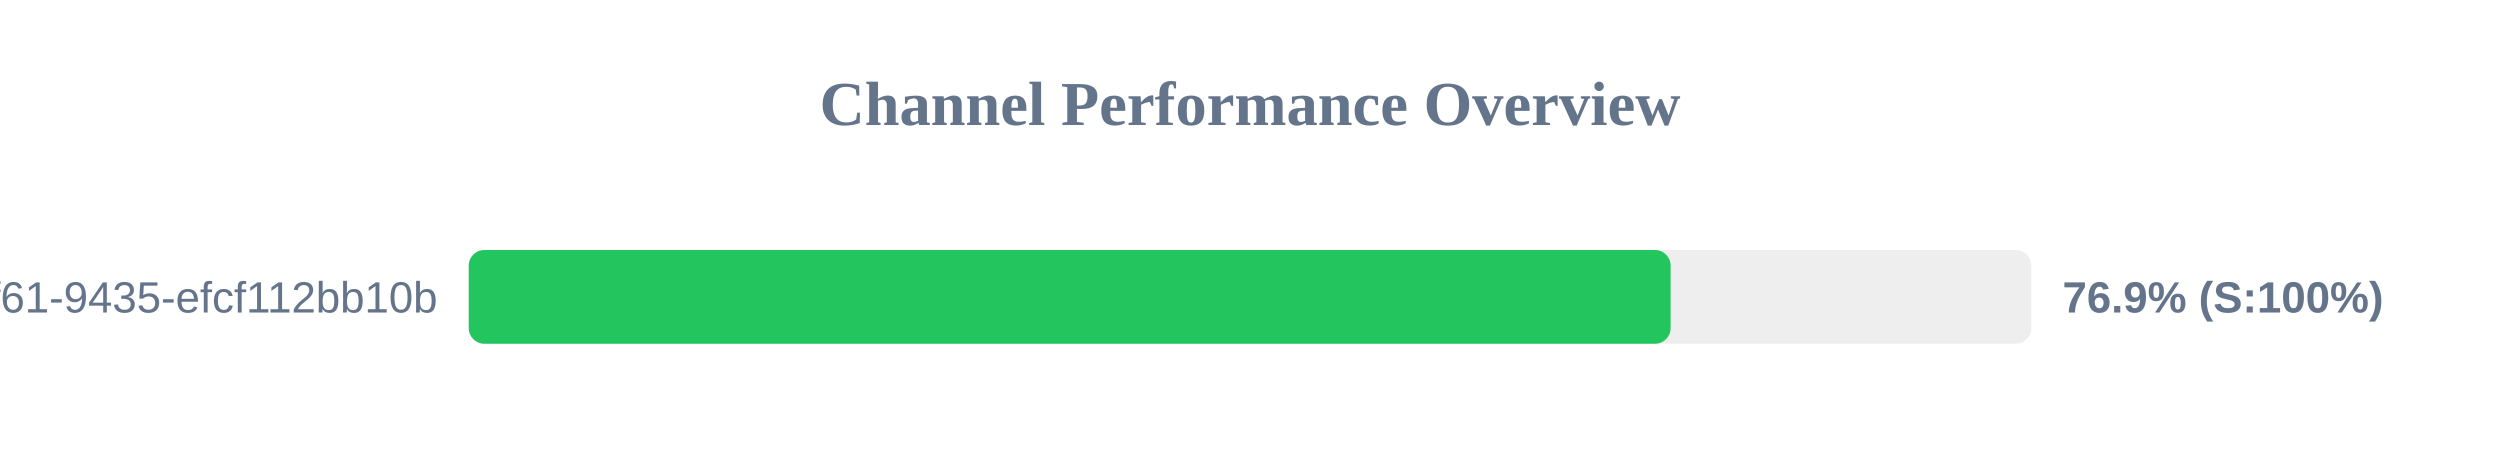
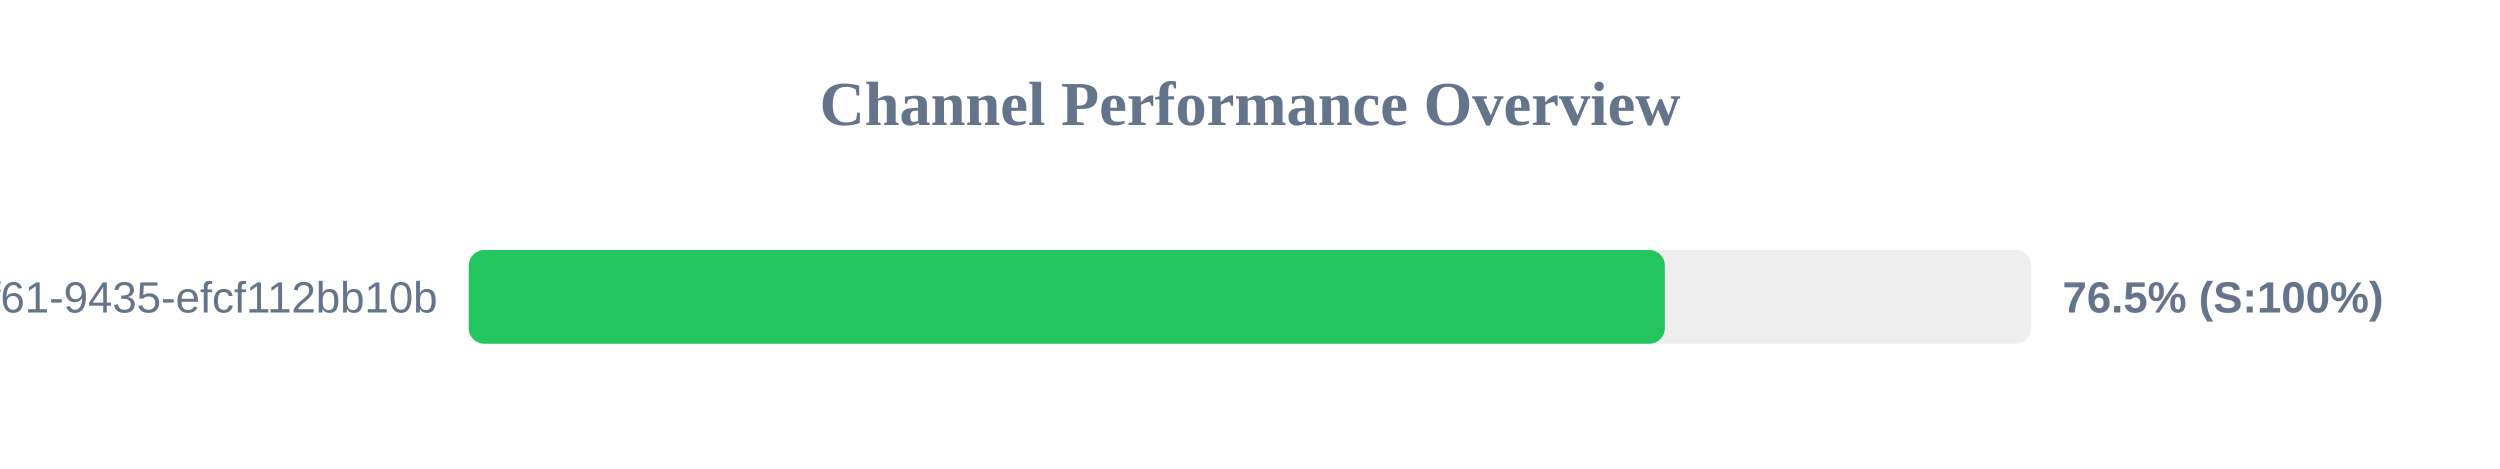
<svg xmlns="http://www.w3.org/2000/svg" width="800" height="150" version="1.1">
  <style>
        .row { font: 14px Arial; fill: #64748b; }
        .score { font: bold 14px Arial; fill: #64748b; }
    </style>
  <text x="400" y="40" text-anchor="middle" font-size="20px" font-weight="bold" fill="#64748b">Channel Performance Overview</text>
  <rect x="150" y="80" width="500" height="30" fill="#eee" rx="5" />
-   <rect x="150" y="80" width="384.6" height="30" fill="#22c55e" rx="5" />
+   <rect x="150" y="80" width="382.75" height="30" fill="#22c55e" rx="5" />
  <text x="140" y="100" text-anchor="end" class="row">?uuid=07c122ad-50b2-4f61-9435-efcf112bb10b</text>
-   <text x="660" y="100" text-anchor="start" class="score">76.9% (S:100%)</text>
+   <text x="660" y="100" text-anchor="start" class="score">76.5% (S:100%)</text>
</svg>
